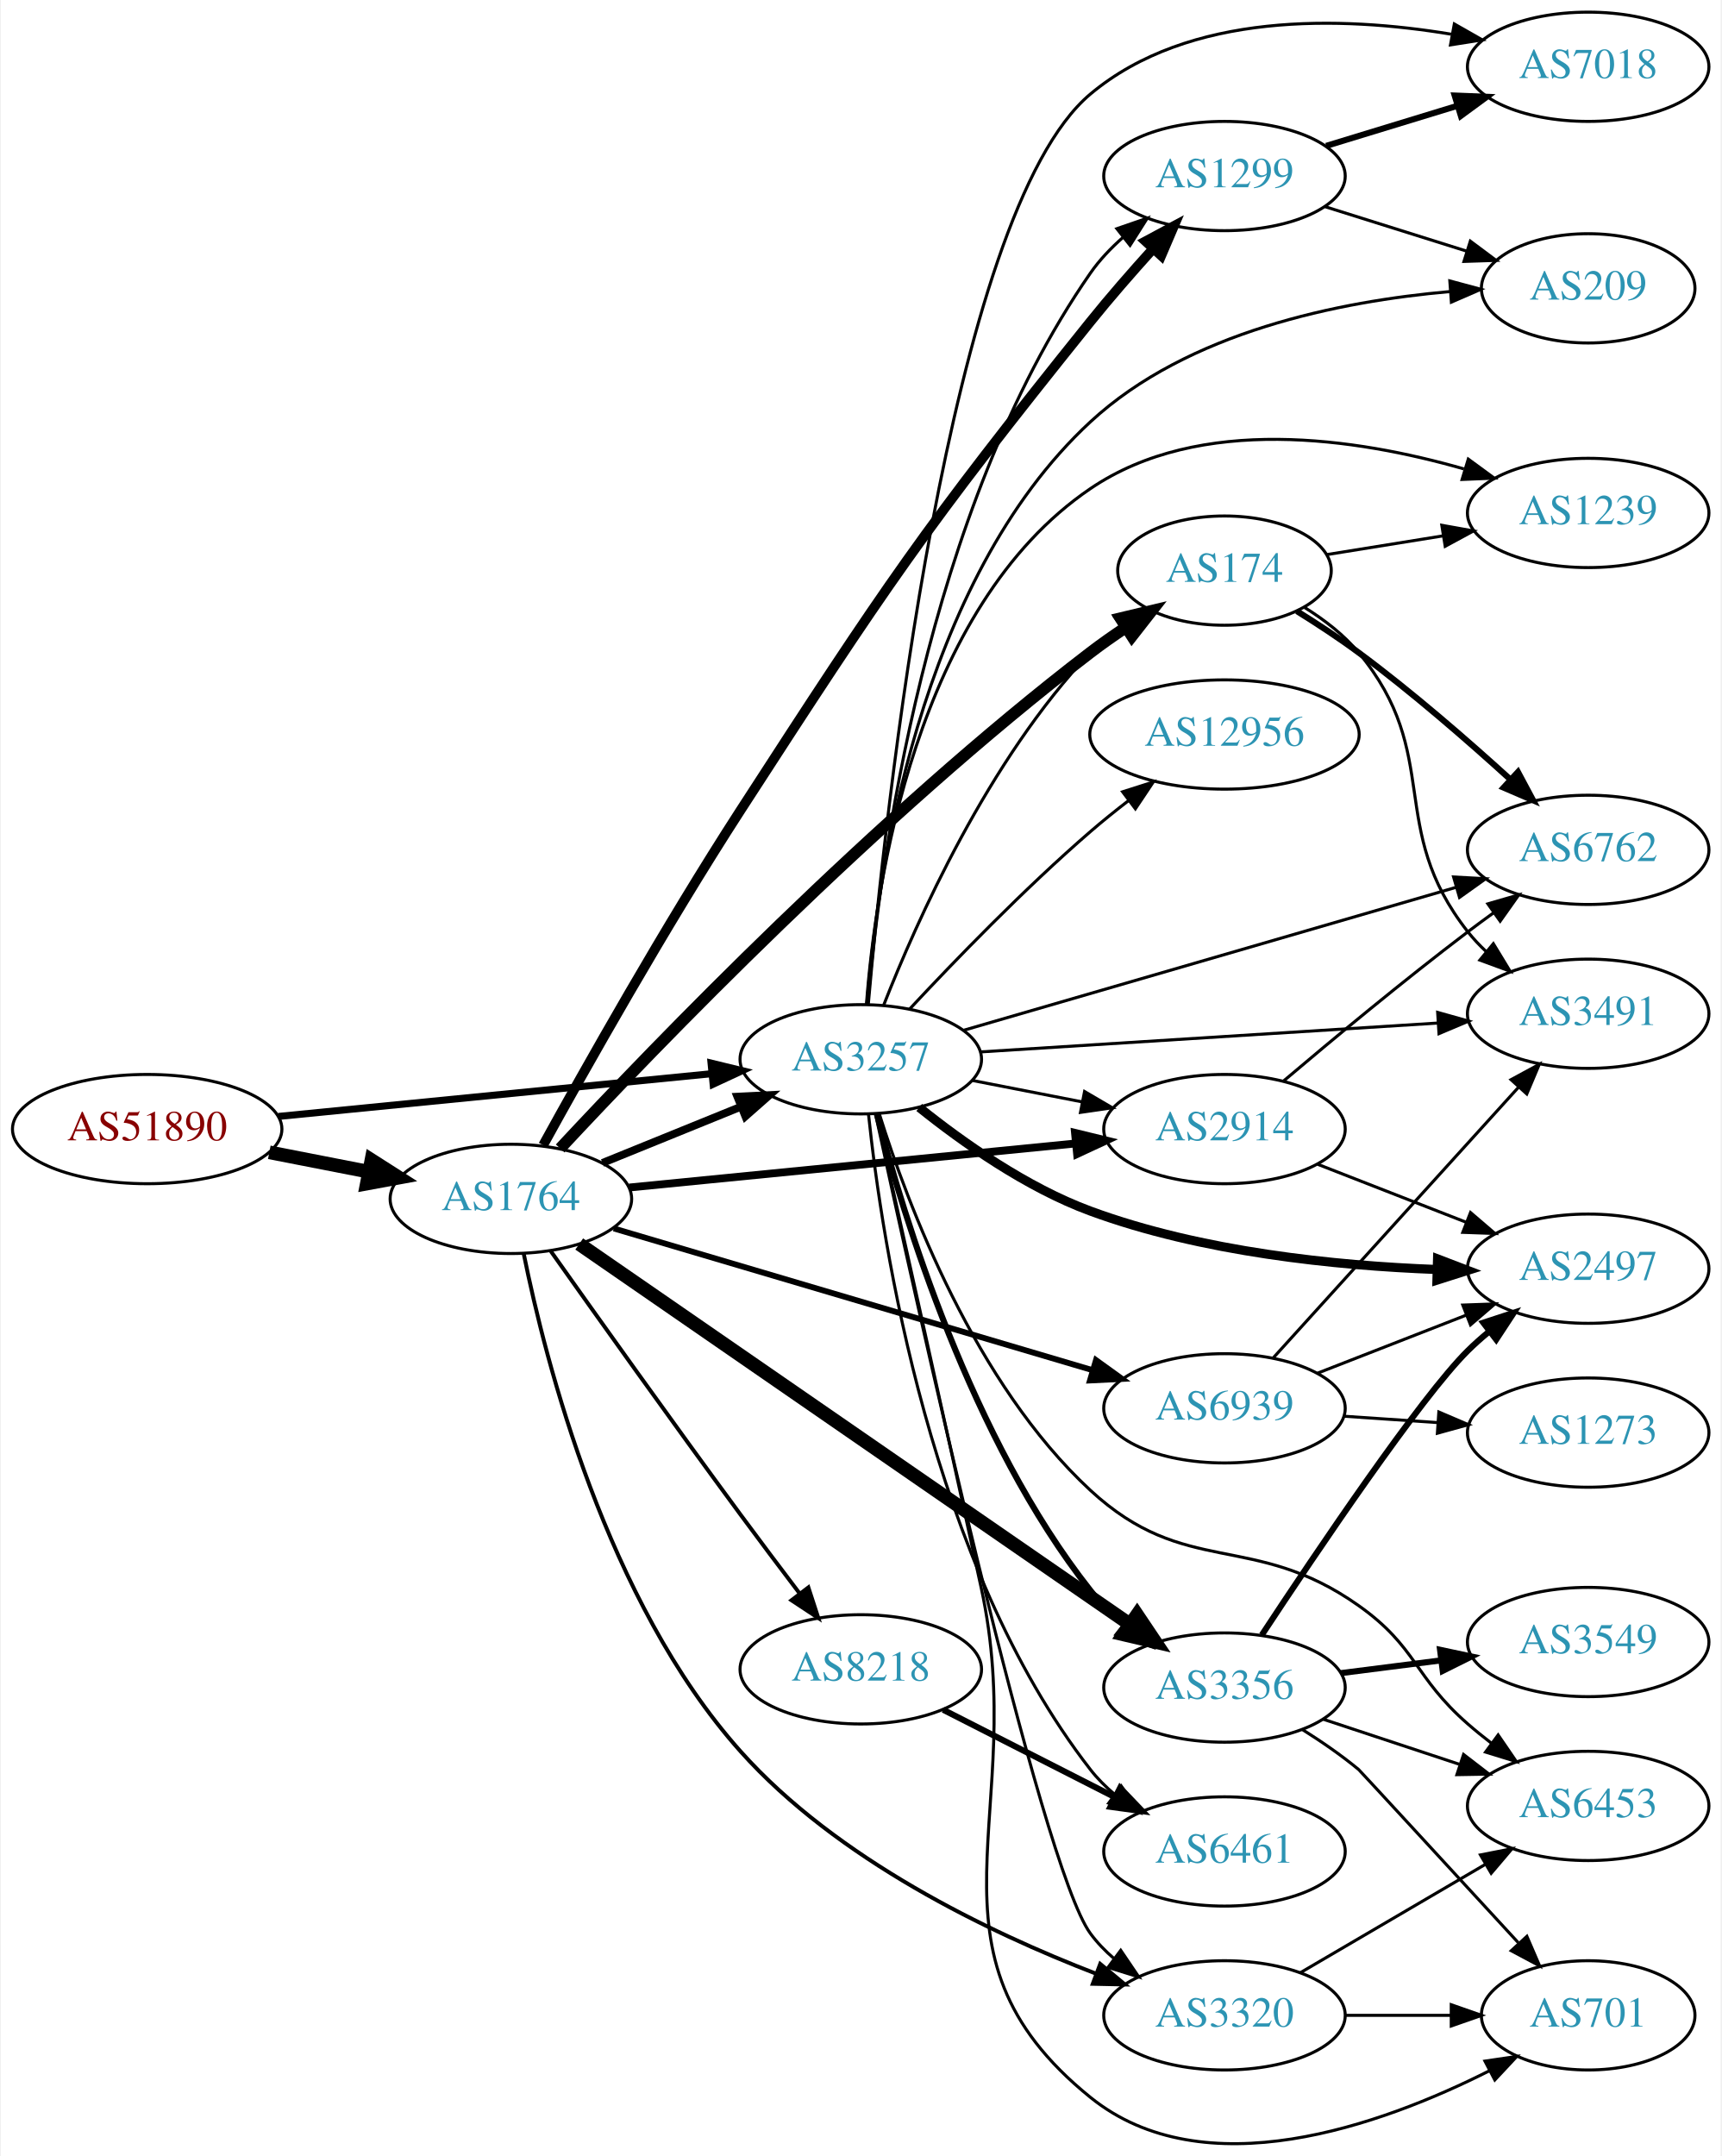
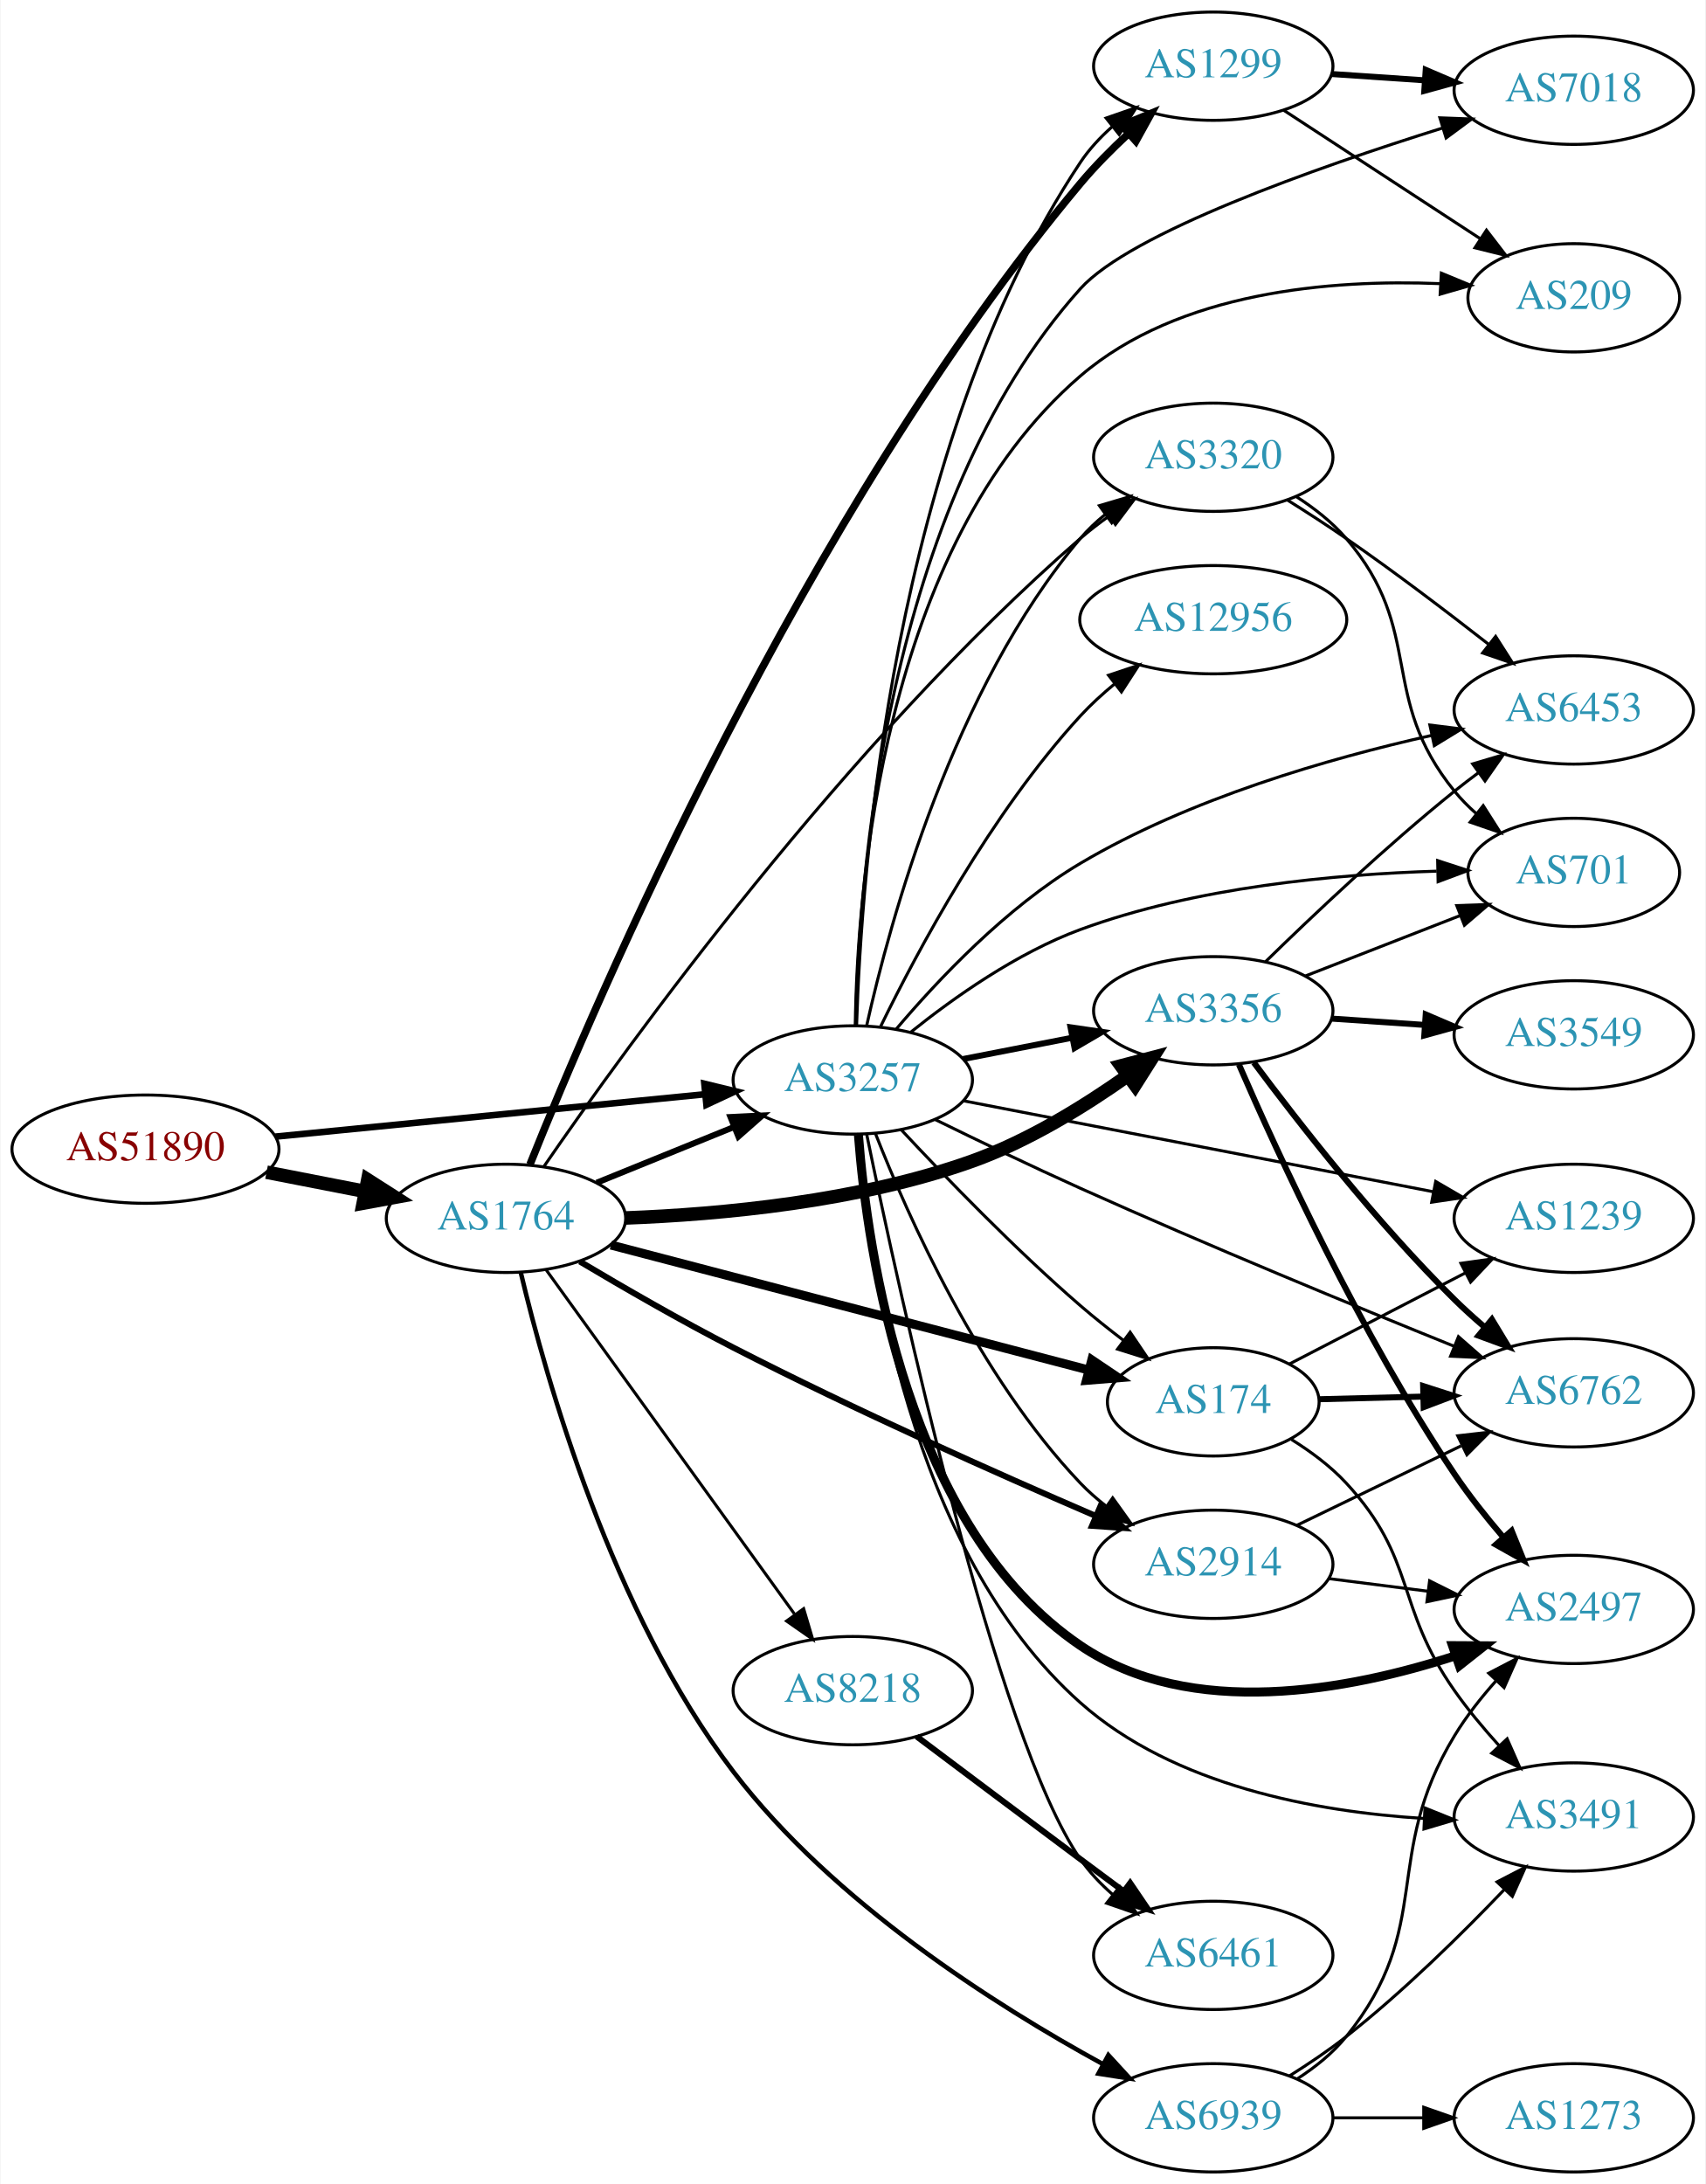
- <svg xmlns="http://www.w3.org/2000/svg" xmlns:xlink="http://www.w3.org/1999/xlink" width="567pt" height="710pt" viewBox="0.00 0.00 566.66 710.34">
-   <g id="graph0" class="graph" transform="scale(1 1) rotate(0) translate(4 706.343)">
-     <polygon fill="white" stroke="none" points="-4,4 -4,-706.343 562.663,-706.343 562.663,4 -4,4" />
+ <svg xmlns="http://www.w3.org/2000/svg" xmlns:xlink="http://www.w3.org/1999/xlink" width="567pt" height="726pt" viewBox="0.00 0.00 566.66 726.00">
+   <g id="graph0" class="graph" transform="scale(1 1) rotate(0) translate(4 722)">
+     <polygon fill="white" stroke="none" points="-4,4 -4,-722 562.663,-722 562.663,4 -4,4" />
    <g id="node1" class="node">
      <g id="a_node1">
        <a xlink:href="/asn/51890" xlink:title="AS51890 ~ Mayr-Melnhof Karton GmbH [AT]">
-           <ellipse fill="#ffffff" stroke="black" cx="44.196" cy="-334.343" rx="44.393" ry="18" />
-           <text text-anchor="middle" x="44.196" y="-330.643" font-family="Times,serif" font-size="14.00" fill="#880000">AS51890</text>
+           <ellipse fill="#ffffff" stroke="black" cx="44.196" cy="-340" rx="44.393" ry="18" />
+           <text text-anchor="middle" x="44.196" y="-336.3" font-family="Times,serif" font-size="14.00" fill="#880000">AS51890</text>
        </a>
      </g>
    </g>
    <g id="node2" class="node">
      <g id="a_node2">
        <a xlink:href="/asn/1764" xlink:title="AS1764 ~ NEXTLAYER-AS [AT]">
-           <ellipse fill="#ffffff" stroke="black" cx="164.039" cy="-311.343" rx="39.794" ry="18" />
-           <text text-anchor="middle" x="164.039" y="-307.643" font-family="Times,serif" font-size="14.00" fill="#2c94b3">AS1764</text>
+           <ellipse fill="#ffffff" stroke="black" cx="164.039" cy="-317" rx="39.794" ry="18" />
+           <text text-anchor="middle" x="164.039" y="-313.3" font-family="Times,serif" font-size="14.00" fill="#2c94b3">AS1764</text>
        </a>
      </g>
    </g>
    <g id="edge1" class="edge">
-       <path fill="none" stroke="black" stroke-width="4.5" d="M84.436,-326.685C94.888,-324.645 106.274,-322.422 117.052,-320.319" />
-       <polygon fill="black" stroke="black" stroke-width="4.5" points="118.089,-324.128 127.149,-318.348 116.58,-316.399 118.089,-324.128" />
+       <path fill="none" stroke="black" stroke-width="4.5" d="M84.436,-332.341C94.888,-330.301 106.274,-328.079 117.052,-325.975" />
+       <polygon fill="black" stroke="black" stroke-width="4.5" points="118.089,-329.785 127.149,-324.005 116.58,-322.056 118.089,-329.785" />
    </g>
    <g id="node3" class="node">
      <g id="a_node3">
        <a xlink:href="/asn/3257" xlink:title="AS3257 ~ GTT [DE]">
-           <ellipse fill="#ffffff" stroke="black" cx="279.332" cy="-357.343" rx="39.794" ry="18" />
-           <text text-anchor="middle" x="279.332" y="-353.643" font-family="Times,serif" font-size="14.00" fill="#2c94b3">AS3257</text>
+           <ellipse fill="#ffffff" stroke="black" cx="279.332" cy="-363" rx="39.794" ry="18" />
+           <text text-anchor="middle" x="279.332" y="-359.3" font-family="Times,serif" font-size="14.00" fill="#2c94b3">AS3257</text>
        </a>
      </g>
    </g>
    <g id="edge2" class="edge">
-       <path fill="none" stroke="black" stroke-width="2.318" d="M87.415,-338.508C127.661,-342.479 188.2,-348.451 230.277,-352.602" />
-       <polygon fill="black" stroke="black" stroke-width="2.318" points="229.991,-356.091 240.286,-353.59 230.678,-349.125 229.991,-356.091" />
-     </g>
-     <g id="edge7" class="edge">
-       <path fill="none" stroke="black" stroke-width="2.571" d="M194.214,-323.189C208.09,-328.823 224.867,-335.635 239.776,-341.689" />
-       <polygon fill="black" stroke="black" stroke-width="2.571" points="238.673,-345.018 249.255,-345.537 241.306,-338.532 238.673,-345.018" />
+       <path fill="none" stroke="black" stroke-width="2.186" d="M87.415,-344.165C127.661,-348.136 188.2,-354.108 230.277,-358.259" />
+       <polygon fill="black" stroke="black" stroke-width="2.186" points="229.991,-361.748 240.286,-359.247 230.678,-354.782 229.991,-361.748" />
+     </g>
+     <g id="edge8" class="edge">
+       <path fill="none" stroke="black" stroke-width="2" d="M194.214,-328.846C208.09,-334.48 224.867,-341.292 239.776,-347.346" />
+       <polygon fill="black" stroke="black" stroke-width="2" points="238.673,-350.675 249.255,-351.194 241.306,-344.189 238.673,-350.675" />
    </g>
    <g id="node4" class="node">
      <g id="a_node4">
-         <a xlink:href="/asn/2914" xlink:title="AS2914 ~ NTT America, Inc. [US]">
-           <ellipse fill="#ffffff" stroke="black" cx="399.174" cy="-334.343" rx="39.794" ry="18" />
-           <text text-anchor="middle" x="399.174" y="-330.643" font-family="Times,serif" font-size="14.00" fill="#2c94b3">AS2914</text>
+         <a xlink:href="/asn/1299" xlink:title="AS1299 ~ Telia Carrier [EU]">
+           <ellipse fill="#ffffff" stroke="black" cx="399.174" cy="-700" rx="39.794" ry="18" />
+           <text text-anchor="middle" x="399.174" y="-696.3" font-family="Times,serif" font-size="14.00" fill="#2c94b3">AS1299</text>
        </a>
      </g>
    </g>
    <g id="edge3" class="edge">
-       <path fill="none" stroke="black" stroke-width="2.571" d="M203.015,-315.09C243.15,-319.049 306.553,-325.304 350.136,-329.604" />
-       <polygon fill="black" stroke="black" stroke-width="2.571" points="349.919,-333.1 360.214,-330.598 350.606,-326.133 349.919,-333.1" />
+       <path fill="none" stroke="black" stroke-width="2.5" d="M172.018,-334.918C193.466,-388.5 262.592,-550.612 354.978,-661 359.793,-666.753 365.449,-672.45 371.052,-677.639" />
+       <polygon fill="black" stroke="black" stroke-width="2.5" points="368.787,-680.308 378.577,-684.357 373.449,-675.086 368.787,-680.308" />
    </g>
    <g id="node5" class="node">
      <g id="a_node5">
-         <a xlink:href="/asn/1299" xlink:title="AS1299 ~ Telia Carrier [EU]">
-           <ellipse fill="#ffffff" stroke="black" cx="399.174" cy="-648.343" rx="39.794" ry="18" />
-           <text text-anchor="middle" x="399.174" y="-644.643" font-family="Times,serif" font-size="14.00" fill="#2c94b3">AS1299</text>
+         <a xlink:href="/asn/174" xlink:title="AS174 ~ Cogent Communications [US]">
+           <ellipse fill="#ffffff" stroke="black" cx="399.174" cy="-256" rx="35.194" ry="18" />
+           <text text-anchor="middle" x="399.174" y="-252.3" font-family="Times,serif" font-size="14.00" fill="#2c94b3">AS174</text>
        </a>
      </g>
    </g>
    <g id="edge4" class="edge">
-       <path fill="none" stroke="black" stroke-width="3.214" d="M174.673,-329.047C188.429,-354.04 214.794,-400.909 239.685,-439.343 287.527,-513.215 299.836,-531.749 354.978,-600.343 361.374,-608.3 368.686,-616.67 375.452,-624.152" />
-       <polygon fill="black" stroke="black" stroke-width="3.214" points="373.176,-626.849 382.511,-631.86 378.339,-622.122 373.176,-626.849" />
+       <path fill="none" stroke="black" stroke-width="3" d="M198.939,-308.13C241.088,-297.102 312.948,-278.299 357.873,-266.545" />
+       <polygon fill="black" stroke="black" stroke-width="3" points="358.79,-269.923 367.579,-264.005 357.018,-263.151 358.79,-269.923" />
    </g>
    <g id="node6" class="node">
      <g id="a_node6">
-         <a xlink:href="/asn/174" xlink:title="AS174 ~ Cogent Communications [US]">
-           <ellipse fill="#ffffff" stroke="black" cx="399.174" cy="-518.343" rx="35.194" ry="18" />
-           <text text-anchor="middle" x="399.174" y="-514.643" font-family="Times,serif" font-size="14.00" fill="#2c94b3">AS174</text>
+         <a xlink:href="/asn/3356" xlink:title="AS3356 ~ Level 3 Parent, LLC [US]">
+           <ellipse fill="#ffffff" stroke="black" cx="399.174" cy="-386" rx="39.794" ry="18" />
+           <text text-anchor="middle" x="399.174" y="-382.3" font-family="Times,serif" font-size="14.00" fill="#2c94b3">AS3356</text>
        </a>
      </g>
    </g>
    <g id="edge5" class="edge">
-       <path fill="none" stroke="black" stroke-width="3.857" d="M180.27,-327.96C211.249,-361.241 284.634,-437.492 354.978,-491.343 358.632,-494.14 362.585,-496.916 366.564,-499.563" />
-       <polygon fill="black" stroke="black" stroke-width="3.857" points="364.906,-502.658 375.213,-505.111 368.686,-496.766 364.906,-502.658" />
+       <path fill="none" stroke="black" stroke-width="4.5" d="M203.754,-317.123C235.551,-318.313 281.318,-322.552 318.978,-336 337.539,-342.628 356.278,-354.189 370.866,-364.525" />
+       <polygon fill="black" stroke="black" stroke-width="4.5" points="368.544,-367.705 378.942,-370.423 373.188,-361.346 368.544,-367.705" />
    </g>
    <g id="node7" class="node">
      <g id="a_node7">
-         <a xlink:href="/asn/3356" xlink:title="AS3356 ~ Level 3 Parent, LLC [US]">
-           <ellipse fill="#ffffff" stroke="black" cx="399.174" cy="-150.343" rx="39.794" ry="18" />
-           <text text-anchor="middle" x="399.174" y="-146.643" font-family="Times,serif" font-size="14.00" fill="#2c94b3">AS3356</text>
+         <a xlink:href="/asn/2914" xlink:title="AS2914 ~ NTT America, Inc. [US]">
+           <ellipse fill="#ffffff" stroke="black" cx="399.174" cy="-202" rx="39.794" ry="18" />
+           <text text-anchor="middle" x="399.174" y="-198.3" font-family="Times,serif" font-size="14.00" fill="#2c94b3">AS2914</text>
        </a>
      </g>
    </g>
    <g id="edge6" class="edge">
-       <path fill="none" stroke="black" stroke-width="4.5" d="M186.554,-296.485C228.258,-267.685 320.19,-204.198 367.984,-171.192" />
-       <polygon fill="black" stroke="black" stroke-width="4.5" points="370.381,-174.322 376.372,-165.399 365.906,-167.842 370.381,-174.322" />
+       <path fill="none" stroke="black" stroke-width="2" d="M188.585,-302.659C203.119,-294.002 222.258,-282.952 239.685,-274 280.005,-253.289 327.481,-232.132 359.889,-218.161" />
+       <polygon fill="black" stroke="black" stroke-width="2" points="361.628,-221.223 369.438,-214.064 358.868,-214.79 361.628,-221.223" />
    </g>
    <g id="node8" class="node">
      <g id="a_node8">
        <a xlink:href="/asn/8218" xlink:title="AS8218 ~ legacy Neotelecoms [FR]">
-           <ellipse fill="#ffffff" stroke="black" cx="279.332" cy="-156.343" rx="39.794" ry="18" />
-           <text text-anchor="middle" x="279.332" y="-152.643" font-family="Times,serif" font-size="14.00" fill="#2c94b3">AS8218</text>
-         </a>
-       </g>
-     </g>
-     <g id="edge8" class="edge">
-       <path fill="none" stroke="black" stroke-width="1.286" d="M177.058,-294.313C191.699,-273.634 217.258,-237.75 239.685,-207.343 245.95,-198.85 252.887,-189.637 259.134,-181.408" />
-       <polygon fill="black" stroke="black" stroke-width="1.286" points="262.065,-183.337 265.339,-173.261 256.496,-179.096 262.065,-183.337" />
+           <ellipse fill="#ffffff" stroke="black" cx="279.332" cy="-160" rx="39.794" ry="18" />
+           <text text-anchor="middle" x="279.332" y="-156.3" font-family="Times,serif" font-size="14.00" fill="#2c94b3">AS8218</text>
+         </a>
+       </g>
+     </g>
+     <g id="edge7" class="edge">
+       <path fill="none" stroke="black" d="M177.379,-299.899C197.299,-272.294 236.653,-217.758 259.905,-185.535" />
+       <polygon fill="black" stroke="black" points="262.993,-187.237 266.007,-177.08 257.317,-183.141 262.993,-187.237" />
    </g>
    <g id="node9" class="node">
      <g id="a_node9">
-         <a xlink:href="/asn/3320" xlink:title="AS3320 ~ DTAG [DE]">
-           <ellipse fill="#ffffff" stroke="black" cx="399.174" cy="-42.343" rx="39.794" ry="18" />
-           <text text-anchor="middle" x="399.174" y="-38.643" font-family="Times,serif" font-size="14.00" fill="#2c94b3">AS3320</text>
+         <a xlink:href="/asn/6939" xlink:title="AS6939 ~ Hurricane Electric LLC [US]">
+           <ellipse fill="#ffffff" stroke="black" cx="399.174" cy="-18" rx="39.794" ry="18" />
+           <text text-anchor="middle" x="399.174" y="-14.3" font-family="Times,serif" font-size="14.00" fill="#2c94b3">AS6939</text>
        </a>
      </g>
    </g>
    <g id="edge9" class="edge">
-       <path fill="none" stroke="black" stroke-width="1.286" d="M168.287,-293.184C175.44,-257.798 195.552,-178.759 239.685,-129.343 271.506,-93.714 321.506,-69.7 356.825,-56.082" />
-       <polygon fill="black" stroke="black" stroke-width="1.286" points="358.227,-59.295 366.369,-52.516 355.777,-52.738 358.227,-59.295" />
+       <path fill="none" stroke="black" stroke-width="1.5" d="M168.975,-298.934C177.271,-264.011 199.203,-186.017 239.685,-133 272.828,-89.594 326.785,-55.38 362.383,-35.913" />
+       <polygon fill="black" stroke="black" stroke-width="1.5" points="364.296,-38.859 371.458,-31.052 360.99,-32.689 364.296,-38.859" />
    </g>
    <g id="node10" class="node">
      <g id="a_node10">
-         <a xlink:href="/asn/6939" xlink:title="AS6939 ~ Hurricane Electric LLC [US]">
-           <ellipse fill="#ffffff" stroke="black" cx="399.174" cy="-242.343" rx="39.794" ry="18" />
-           <text text-anchor="middle" x="399.174" y="-238.643" font-family="Times,serif" font-size="14.00" fill="#2c94b3">AS6939</text>
+         <a xlink:href="/asn/3320" xlink:title="AS3320 ~ DTAG [DE]">
+           <ellipse fill="#ffffff" stroke="black" cx="399.174" cy="-570" rx="39.794" ry="18" />
+           <text text-anchor="middle" x="399.174" y="-566.3" font-family="Times,serif" font-size="14.00" fill="#2c94b3">AS3320</text>
        </a>
      </g>
    </g>
    <g id="edge10" class="edge">
-       <path fill="none" stroke="black" stroke-width="1.929" d="M197.947,-301.604C239.255,-289.378 310.188,-268.384 355.593,-254.946" />
-       <polygon fill="black" stroke="black" stroke-width="1.929" points="356.838,-258.228 365.433,-252.033 354.851,-251.515 356.838,-258.228" />
-     </g>
-     <g id="edge34" class="edge">
-       <path fill="none" stroke="black" d="M316.008,-350.38C327.44,-348.149 340.261,-345.647 352.315,-343.294" />
-       <polygon fill="black" stroke="black" points="353.068,-346.713 362.212,-341.362 351.727,-339.843 353.068,-346.713" />
-     </g>
-     <g id="edge22" class="edge">
-       <path fill="none" stroke="black" d="M281.581,-375.355C285.458,-420.02 300.533,-537.928 354.978,-616.343 357.962,-620.641 361.711,-624.591 365.746,-628.14" />
-       <polygon fill="black" stroke="black" points="363.719,-630.999 373.734,-634.455 368.06,-625.507 363.719,-630.999" />
-     </g>
-     <g id="edge23" class="edge">
-       <path fill="none" stroke="black" d="M286.888,-375.202C297.682,-402.728 321.398,-456.027 354.978,-491.343 357.926,-494.444 361.302,-497.336 364.84,-499.989" />
-       <polygon fill="black" stroke="black" points="363.026,-502.989 373.261,-505.729 366.969,-497.205 363.026,-502.989" />
-     </g>
-     <g id="edge24" class="edge">
-       <path fill="none" stroke="black" stroke-width="2" d="M284.628,-339.333C293.343,-305.671 315.686,-232.123 354.978,-182.343 358.22,-178.236 362.113,-174.393 366.218,-170.896" />
-       <polygon fill="black" stroke="black" stroke-width="2" points="368.529,-173.532 374.254,-164.617 364.219,-168.016 368.529,-173.532" />
-     </g>
-     <g id="edge30" class="edge">
-       <path fill="none" stroke="black" d="M284.199,-339.271C297.067,-279.651 338.557,-91.729 354.978,-69.343 357.201,-66.313 359.877,-63.544 362.793,-61.034" />
-       <polygon fill="black" stroke="black" points="364.988,-63.764 370.93,-54.992 360.815,-58.144 364.988,-63.764" />
+       <path fill="none" stroke="black" d="M176.598,-334.158C204.107,-374.146 277.014,-475.271 354.978,-543 357.972,-545.601 361.243,-548.119 364.601,-550.504" />
+       <polygon fill="black" stroke="black" points="362.762,-553.484 373.022,-556.127 366.65,-547.663 362.762,-553.484" />
+     </g>
+     <g id="edge25" class="edge">
+       <path fill="none" stroke="black" d="M280.6,-381.187C282.162,-431.24 292.212,-573.567 354.978,-668 357.874,-672.358 361.574,-676.341 365.586,-679.906" />
+       <polygon fill="black" stroke="black" points="363.548,-682.757 373.556,-686.232 367.9,-677.274 363.548,-682.757" />
+     </g>
+     <g id="edge38" class="edge">
+       <path fill="none" stroke="black" d="M295.397,-346.487C310.024,-330.795 333.156,-306.859 354.978,-288 359.502,-284.091 364.467,-280.134 369.368,-276.398" />
+       <polygon fill="black" stroke="black" points="371.537,-279.147 377.469,-270.368 367.357,-273.532 371.537,-279.147" />
+     </g>
+     <g id="edge26" class="edge">
+       <path fill="none" stroke="black" stroke-width="2" d="M316.008,-369.963C327.44,-372.194 340.261,-374.697 352.315,-377.049" />
+       <polygon fill="black" stroke="black" stroke-width="2" points="351.727,-380.501 362.212,-378.981 353.068,-373.63 351.727,-380.501" />
+     </g>
+     <g id="edge27" class="edge">
+       <path fill="none" stroke="black" d="M286.888,-345.141C297.682,-317.616 321.398,-264.317 354.978,-229 357.568,-226.276 360.489,-223.713 363.559,-221.331" />
+       <polygon fill="black" stroke="black" points="365.737,-224.078 371.91,-215.468 361.714,-218.349 365.737,-224.078" />
+     </g>
+     <g id="edge36" class="edge">
+       <path fill="none" stroke="black" d="M283.942,-381.015C291.675,-415.769 312.674,-493.043 354.978,-543 357.407,-545.868 360.22,-548.528 363.223,-550.97" />
+       <polygon fill="black" stroke="black" points="361.32,-553.913 371.48,-556.918 365.411,-548.233 361.32,-553.913" />
    </g>
    <g id="node11" class="node">
      <g id="a_node11">
-         <a xlink:href="/asn/1239" xlink:title="AS1239 ~ Sprint [US]">
-           <ellipse fill="#ffffff" stroke="black" cx="519.017" cy="-537.343" rx="39.794" ry="18" />
-           <text text-anchor="middle" x="519.017" y="-533.643" font-family="Times,serif" font-size="14.00" fill="#2c94b3">AS1239</text>
+         <a xlink:href="/asn/6762" xlink:title="AS6762 ~ TELECOM ITALIA SPARKLE S.p.A. [IT]">
+           <ellipse fill="#ffffff" stroke="black" cx="519.017" cy="-259" rx="39.794" ry="18" />
+           <text text-anchor="middle" x="519.017" y="-255.3" font-family="Times,serif" font-size="14.00" fill="#2c94b3">AS6762</text>
        </a>
      </g>
    </g>
    <g id="edge31" class="edge">
-       <path fill="none" stroke="black" d="M281.209,-375.61C284.19,-414.723 297.305,-506.19 354.978,-545.343 391.043,-569.827 442.628,-562.001 478.064,-551.852" />
-       <polygon fill="black" stroke="black" points="479.509,-555.071 488.055,-548.808 477.469,-548.375 479.509,-555.071" />
+       <path fill="none" stroke="black" d="M306.769,-349.819C320.973,-342.846 338.835,-334.253 354.978,-327 397.117,-308.068 446.113,-287.872 479.308,-274.455" />
+       <polygon fill="black" stroke="black" points="480.688,-277.672 488.655,-270.687 478.071,-271.18 480.688,-277.672" />
    </g>
    <g id="node12" class="node">
      <g id="a_node12">
-         <a xlink:href="/asn/3491" xlink:title="AS3491 ~ PCCW Global, Inc. [US]">
-           <ellipse fill="#ffffff" stroke="black" cx="519.017" cy="-372.343" rx="39.794" ry="18" />
-           <text text-anchor="middle" x="519.017" y="-368.643" font-family="Times,serif" font-size="14.00" fill="#2c94b3">AS3491</text>
-         </a>
-       </g>
-     </g>
-     <g id="edge27" class="edge">
-       <path fill="none" stroke="black" d="M318.784,-359.77C359.862,-362.362 425.062,-366.477 469.607,-369.288" />
-       <polygon fill="black" stroke="black" points="469.419,-372.783 479.62,-369.92 469.86,-365.797 469.419,-372.783" />
+         <a xlink:href="/asn/701" xlink:title="AS701 ~ UUNET [US]">
+           <ellipse fill="#ffffff" stroke="black" cx="519.017" cy="-432" rx="35.194" ry="18" />
+           <text text-anchor="middle" x="519.017" y="-428.3" font-family="Times,serif" font-size="14.00" fill="#2c94b3">AS701</text>
+         </a>
+       </g>
+     </g>
+     <g id="edge33" class="edge">
+       <path fill="none" stroke="black" d="M298.591,-378.877C312.918,-390.383 333.903,-405.233 354.978,-413 393.341,-427.138 439.913,-431.397 473.443,-432.409" />
+       <polygon fill="black" stroke="black" points="473.772,-435.917 483.844,-432.632 473.922,-428.919 473.772,-435.917" />
    </g>
    <g id="node13" class="node">
      <g id="a_node13">
-         <a xlink:href="/asn/6762" xlink:title="AS6762 ~ TELECOM ITALIA SPARKLE S.p.A. [IT]">
-           <ellipse fill="#ffffff" stroke="black" cx="519.017" cy="-426.343" rx="39.794" ry="18" />
-           <text text-anchor="middle" x="519.017" y="-422.643" font-family="Times,serif" font-size="14.00" fill="#2c94b3">AS6762</text>
-         </a>
-       </g>
-     </g>
-     <g id="edge26" class="edge">
-       <path fill="none" stroke="black" d="M313.381,-366.937C355.687,-379.219 429.052,-400.517 475.485,-413.996" />
-       <polygon fill="black" stroke="black" points="474.669,-417.404 485.248,-416.831 476.621,-410.681 474.669,-417.404" />
-     </g>
-     <g id="node14" class="node">
-       <g id="a_node14">
        <a xlink:href="/asn/6453" xlink:title="AS6453 ~ TATA COMMUNICATIONS (AMERICA) INC [US]">
-           <ellipse fill="#ffffff" stroke="black" cx="519.017" cy="-111.343" rx="39.794" ry="18" />
-           <text text-anchor="middle" x="519.017" y="-107.643" font-family="Times,serif" font-size="14.00" fill="#2c94b3">AS6453</text>
-         </a>
-       </g>
-     </g>
-     <g id="edge29" class="edge">
-       <path fill="none" stroke="black" d="M285.492,-339.188C294.775,-309.541 316.948,-250.519 354.978,-215.343 386.371,-186.308 408.461,-202.039 443.37,-177.343 462.628,-163.72 461.598,-153.855 479.37,-138.343 481.837,-136.191 484.476,-134.051 487.174,-131.974" />
-       <polygon fill="black" stroke="black" points="489.347,-134.721 495.329,-125.976 485.199,-129.082 489.347,-134.721" />
+           <ellipse fill="#ffffff" stroke="black" cx="519.017" cy="-486" rx="39.794" ry="18" />
+           <text text-anchor="middle" x="519.017" y="-482.3" font-family="Times,serif" font-size="14.00" fill="#2c94b3">AS6453</text>
+         </a>
+       </g>
+     </g>
+     <g id="edge35" class="edge">
+       <path fill="none" stroke="black" d="M293.755,-379.888C307.522,-396.16 330.353,-420.397 354.978,-435 391.274,-456.523 437.586,-469.876 471.57,-477.491" />
+       <polygon fill="black" stroke="black" points="471.183,-480.988 481.696,-479.673 472.658,-474.145 471.183,-480.988" />
    </g>
    <g id="node15" class="node">
      <g id="a_node15">
        <a xlink:href="/asn/2497" xlink:title="AS2497 ~ Internet Initiative Japan Inc. [JP]">
-           <ellipse fill="#ffffff" stroke="black" cx="519.017" cy="-288.343" rx="39.794" ry="18" />
-           <text text-anchor="middle" x="519.017" y="-284.643" font-family="Times,serif" font-size="14.00" fill="#2c94b3">AS2497</text>
-         </a>
-       </g>
-     </g>
-     <g id="edge21" class="edge">
-       <path fill="none" stroke="black" stroke-width="3" d="M298.591,-341.467C312.918,-329.96 333.903,-315.111 354.978,-307.343 391.652,-293.827 435.828,-289.34 468.941,-288.087" />
-       <polygon fill="black" stroke="black" stroke-width="3" points="469.385,-291.576 479.279,-287.787 469.182,-284.579 469.385,-291.576" />
+           <ellipse fill="#ffffff" stroke="black" cx="519.017" cy="-187" rx="39.794" ry="18" />
+           <text text-anchor="middle" x="519.017" y="-183.3" font-family="Times,serif" font-size="14.00" fill="#2c94b3">AS2497</text>
+         </a>
+       </g>
+     </g>
+     <g id="edge24" class="edge">
+       <path fill="none" stroke="black" stroke-width="3" d="M281.209,-344.733C284.19,-305.62 297.305,-214.154 354.978,-175 391.681,-150.083 444.344,-160.066 479.795,-171.621" />
+       <polygon fill="black" stroke="black" stroke-width="3" points="478.716,-174.951 489.311,-174.894 480.993,-168.331 478.716,-174.951" />
+     </g>
+     <g id="node16" class="node">
+       <g id="a_node16">
+         <a xlink:href="/asn/6461" xlink:title="AS6461 ~ ZAYO-6461 [US]">
+           <ellipse fill="#ffffff" stroke="black" cx="399.174" cy="-72" rx="39.794" ry="18" />
+           <text text-anchor="middle" x="399.174" y="-68.3" font-family="Times,serif" font-size="14.00" fill="#2c94b3">AS6461</text>
+         </a>
+       </g>
+     </g>
+     <g id="edge37" class="edge">
+       <path fill="none" stroke="black" d="M283.982,-344.827C294.677,-292.789 326.955,-144.361 354.978,-104 357.962,-99.702 361.711,-95.752 365.746,-92.203" />
+       <polygon fill="black" stroke="black" points="368.06,-94.836 373.734,-85.888 363.719,-89.345 368.06,-94.836" />
    </g>
    <g id="node17" class="node">
      <g id="a_node17">
-         <a xlink:href="/asn/701" xlink:title="AS701 ~ UUNET [US]">
-           <ellipse fill="#ffffff" stroke="black" cx="519.017" cy="-42.343" rx="35.194" ry="18" />
-           <text text-anchor="middle" x="519.017" y="-38.643" font-family="Times,serif" font-size="14.00" fill="#2c94b3">AS701</text>
-         </a>
-       </g>
-     </g>
-     <g id="edge33" class="edge">
-       <path fill="none" stroke="black" d="M284.438,-339.066C291.547,-307.378 306.576,-240.182 318.978,-183.343 335.257,-108.737 295.594,-63.35 354.978,-15.343 392.357,14.874 450.636,-6.02 486.452,-24.071" />
-       <polygon fill="black" stroke="black" points="485.003,-27.263 495.485,-28.804 488.251,-21.063 485.003,-27.263" />
+         <a xlink:href="/asn/1239" xlink:title="AS1239 ~ Sprint [US]">
+           <ellipse fill="#ffffff" stroke="black" cx="519.017" cy="-317" rx="39.794" ry="18" />
+           <text text-anchor="middle" x="519.017" y="-313.3" font-family="Times,serif" font-size="14.00" fill="#2c94b3">AS1239</text>
+         </a>
+       </g>
+     </g>
+     <g id="edge32" class="edge">
+       <path fill="none" stroke="black" d="M316.173,-356.064C357.889,-347.99 426.859,-334.642 472.371,-325.834" />
+       <polygon fill="black" stroke="black" points="473.12,-329.254 482.273,-323.918 471.79,-322.382 473.12,-329.254" />
    </g>
    <g id="node18" class="node">
      <g id="a_node18">
-         <a xlink:href="/asn/6461" xlink:title="AS6461 ~ ZAYO-6461 [US]">
-           <ellipse fill="#ffffff" stroke="black" cx="399.174" cy="-96.343" rx="39.794" ry="18" />
-           <text text-anchor="middle" x="399.174" y="-92.643" font-family="Times,serif" font-size="14.00" fill="#2c94b3">AS6461</text>
-         </a>
-       </g>
-     </g>
-     <g id="edge32" class="edge">
-       <path fill="none" stroke="black" d="M281.873,-339.269C286.287,-297.207 302.265,-191.197 354.978,-123.343 357.284,-120.375 360.015,-117.648 362.966,-115.165" />
-       <polygon fill="black" stroke="black" points="365.159,-117.896 371.151,-109.159 361.018,-112.253 365.159,-117.896" />
+         <a xlink:href="/asn/3491" xlink:title="AS3491 ~ PCCW Global, Inc. [US]">
+           <ellipse fill="#ffffff" stroke="black" cx="519.017" cy="-118" rx="39.794" ry="18" />
+           <text text-anchor="middle" x="519.017" y="-114.3" font-family="Times,serif" font-size="14.00" fill="#2c94b3">AS3491</text>
+         </a>
+       </g>
+     </g>
+     <g id="edge30" class="edge">
+       <path fill="none" stroke="black" d="M281.288,-344.906C284.438,-304.556 297.882,-206.773 354.978,-156 386.112,-128.314 433.5,-119.719 469.177,-117.516" />
+       <polygon fill="black" stroke="black" points="469.547,-121.002 479.372,-117.038 469.22,-114.01 469.547,-121.002" />
    </g>
    <g id="node19" class="node">
      <g id="a_node19">
        <a xlink:href="/asn/7018" xlink:title="AS7018 ~ AT&amp;T Services, Inc. [US]">
-           <ellipse fill="#ffffff" stroke="black" cx="519.017" cy="-684.343" rx="39.794" ry="18" />
-           <text text-anchor="middle" x="519.017" y="-680.643" font-family="Times,serif" font-size="14.00" fill="#2c94b3">AS7018</text>
-         </a>
-       </g>
-     </g>
-     <g id="edge25" class="edge">
-       <path fill="none" stroke="black" d="M281.792,-375.326C287.169,-436.659 308.044,-635.996 354.978,-675.343 387.504,-702.611 437.751,-701.062 473.866,-695.077" />
-       <polygon fill="black" stroke="black" points="474.912,-698.443 484.117,-693.198 473.65,-691.558 474.912,-698.443" />
+           <ellipse fill="#ffffff" stroke="black" cx="519.017" cy="-692" rx="39.794" ry="18" />
+           <text text-anchor="middle" x="519.017" y="-688.3" font-family="Times,serif" font-size="14.00" fill="#2c94b3">AS7018</text>
+         </a>
+       </g>
+     </g>
+     <g id="edge29" class="edge">
+       <path fill="none" stroke="black" d="M280.295,-381.19C281.176,-427.887 289.836,-553.406 354.978,-626 371.581,-644.502 433.015,-666.167 475.538,-679.487" />
+       <polygon fill="black" stroke="black" points="474.513,-682.833 485.1,-682.442 476.58,-676.145 474.513,-682.833" />
    </g>
    <g id="node20" class="node">
      <g id="a_node20">
-         <a xlink:href="/asn/12956" xlink:title="AS12956 ~ TELXIUS [ES]">
-           <ellipse fill="#ffffff" stroke="black" cx="399.174" cy="-464.343" rx="44.393" ry="18" />
-           <text text-anchor="middle" x="399.174" y="-460.643" font-family="Times,serif" font-size="14.00" fill="#2c94b3">AS12956</text>
-         </a>
-       </g>
-     </g>
-     <g id="edge28" class="edge">
-       <path fill="none" stroke="black" d="M295.397,-373.856C310.024,-389.549 333.156,-413.484 354.978,-432.343 358.937,-435.765 363.233,-439.222 367.53,-442.536" />
-       <polygon fill="black" stroke="black" points="365.608,-445.469 375.703,-448.684 369.816,-439.875 365.608,-445.469" />
+         <a xlink:href="/asn/209" xlink:title="AS209 ~ CenturyLink Communications, LLC [US]">
+           <ellipse fill="#ffffff" stroke="black" cx="519.017" cy="-623" rx="35.194" ry="18" />
+           <text text-anchor="middle" x="519.017" y="-619.3" font-family="Times,serif" font-size="14.00" fill="#2c94b3">AS209</text>
+         </a>
+       </g>
+     </g>
+     <g id="edge34" class="edge">
+       <path fill="none" stroke="black" d="M280.155,-381.023C280.778,-425.37 289.012,-540.293 354.978,-597 387.719,-625.145 438.377,-629.171 474.532,-627.716" />
+       <polygon fill="black" stroke="black" points="474.994,-631.196 484.783,-627.143 474.603,-624.207 474.994,-631.196" />
    </g>
    <g id="node21" class="node">
      <g id="a_node21">
-         <a xlink:href="/asn/209" xlink:title="AS209 ~ CenturyLink Communications, LLC [US]">
-           <ellipse fill="#ffffff" stroke="black" cx="519.017" cy="-611.343" rx="35.194" ry="18" />
-           <text text-anchor="middle" x="519.017" y="-607.643" font-family="Times,serif" font-size="14.00" fill="#2c94b3">AS209</text>
-         </a>
-       </g>
-     </g>
-     <g id="edge35" class="edge">
-       <path fill="none" stroke="black" d="M281.329,-375.55C284.563,-416.18 298.168,-514.796 354.978,-567.343 387.104,-597.059 437.195,-607.08 473.379,-610.272" />
-       <polygon fill="black" stroke="black" points="473.427,-613.785 483.658,-611.03 473.942,-606.804 473.427,-613.785" />
+         <a xlink:href="/asn/12956" xlink:title="AS12956 ~ TELXIUS [ES]">
+           <ellipse fill="#ffffff" stroke="black" cx="399.174" cy="-516" rx="44.393" ry="18" />
+           <text text-anchor="middle" x="399.174" y="-512.3" font-family="Times,serif" font-size="14.00" fill="#2c94b3">AS12956</text>
+         </a>
+       </g>
+     </g>
+     <g id="edge28" class="edge">
+       <path fill="none" stroke="black" d="M288.62,-380.842C300.778,-405.784 325.256,-451.644 354.978,-484 358.441,-487.77 362.402,-491.393 366.49,-494.759" />
+       <polygon fill="black" stroke="black" points="364.358,-497.535 374.408,-500.887 368.642,-491.999 364.358,-497.535" />
+     </g>
+     <g id="edge22" class="edge">
+       <path fill="none" stroke="black" stroke-width="2" d="M438.434,-697.403C448.313,-696.732 459.08,-696.001 469.41,-695.3" />
+       <polygon fill="black" stroke="black" stroke-width="2" points="469.805,-698.781 479.545,-694.612 469.331,-691.797 469.805,-698.781" />
+     </g>
+     <g id="edge23" class="edge">
+       <path fill="none" stroke="black" d="M422.617,-685.336C441.115,-673.249 467.522,-655.994 487.865,-642.701" />
+       <polygon fill="black" stroke="black" points="489.996,-645.49 496.453,-637.09 486.167,-639.63 489.996,-645.49" />
+     </g>
+     <g id="edge21" class="edge">
+       <path fill="none" stroke="black" stroke-width="2" d="M434.259,-256.868C445.09,-257.143 457.29,-257.454 468.96,-257.751" />
+       <polygon fill="black" stroke="black" stroke-width="2" points="468.944,-261.252 479.03,-258.007 469.122,-254.254 468.944,-261.252" />
    </g>
    <g id="edge19" class="edge">
-       <path fill="none" stroke="black" d="M418.727,-350.258C434.571,-363.681 458.106,-383.227 479.37,-399.343 482.128,-401.434 485.029,-403.57 487.951,-405.68" />
-       <polygon fill="black" stroke="black" points="485.96,-408.558 496.139,-411.498 490.014,-402.852 485.96,-408.558" />
+       <path fill="none" stroke="black" d="M424.591,-268.639C441.508,-277.396 464.285,-289.186 483.113,-298.933" />
+       <polygon fill="black" stroke="black" points="481.506,-302.042 491.996,-303.531 484.724,-295.825 481.506,-302.042" />
+     </g>
+     <g id="edge20" class="edge">
+       <path fill="none" stroke="black" d="M425.188,-243.48C431.636,-239.462 438.205,-234.583 443.37,-229 466.86,-203.609 459.488,-188.304 479.37,-160 483.756,-153.757 489,-147.469 494.188,-141.729" />
+       <polygon fill="black" stroke="black" points="496.867,-143.99 501.144,-134.297 491.756,-139.206 496.867,-143.99" />
+     </g>
+     <g id="edge11" class="edge">
+       <path fill="none" stroke="black" stroke-width="2" d="M412.654,-368.804C427.497,-348.868 453.528,-315.49 479.37,-290 482.47,-286.942 485.856,-283.881 489.292,-280.939" />
+       <polygon fill="black" stroke="black" stroke-width="2" points="491.804,-283.404 497.293,-274.342 487.351,-278.003 491.804,-283.404" />
+     </g>
+     <g id="edge12" class="edge">
+       <path fill="none" stroke="black" d="M429.911,-397.608C445.528,-403.704 464.805,-411.229 481.341,-417.684" />
+       <polygon fill="black" stroke="black" points="480.125,-420.966 490.713,-421.342 482.67,-414.445 480.125,-420.966" />
+     </g>
+     <g id="edge13" class="edge">
+       <path fill="none" stroke="black" d="M416.58,-402.346C432.202,-417.611 456.638,-440.72 479.37,-459 481.922,-461.052 484.619,-463.121 487.355,-465.153" />
+       <polygon fill="black" stroke="black" points="485.412,-468.067 495.569,-471.08 489.508,-462.391 485.412,-468.067" />
+     </g>
+     <g id="node14" class="node">
+       <g id="a_node14">
+         <a xlink:href="/asn/3549" xlink:title="AS3549 ~ Level 3 Parent, LLC [US]">
+           <ellipse fill="#ffffff" stroke="black" cx="519.017" cy="-378" rx="39.794" ry="18" />
+           <text text-anchor="middle" x="519.017" y="-374.3" font-family="Times,serif" font-size="14.00" fill="#2c94b3">AS3549</text>
+         </a>
+       </g>
+     </g>
+     <g id="edge14" class="edge">
+       <path fill="none" stroke="black" stroke-width="2" d="M438.434,-383.403C448.313,-382.732 459.08,-382.001 469.41,-381.3" />
+       <polygon fill="black" stroke="black" stroke-width="2" points="469.805,-384.781 479.545,-380.612 469.331,-377.797 469.805,-384.781" />
+     </g>
+     <g id="edge15" class="edge">
+       <path fill="none" stroke="black" stroke-width="2" d="M407.698,-368.161C420.491,-338.668 448.152,-278.395 479.37,-232 484.14,-224.911 489.878,-217.69 495.454,-211.168" />
+       <polygon fill="black" stroke="black" stroke-width="2" points="498.364,-213.16 502.348,-203.342 493.111,-208.533 498.364,-213.16" />
    </g>
    <g id="edge18" class="edge">
-       <path fill="none" stroke="black" d="M429.911,-322.736C444.704,-316.961 462.782,-309.904 478.703,-303.689" />
-       <polygon fill="black" stroke="black" points="480.247,-306.844 488.29,-299.947 477.701,-300.323 480.247,-306.844" />
-     </g>
-     <g id="edge36" class="edge">
-       <path fill="none" stroke="black" stroke-width="2" d="M432.687,-658.276C446.082,-662.368 461.774,-667.162 476.022,-671.514" />
-       <polygon fill="black" stroke="black" stroke-width="2" points="475.024,-674.869 485.61,-674.443 477.069,-668.174 475.024,-674.869" />
-     </g>
-     <g id="edge37" class="edge">
-       <path fill="none" stroke="black" d="M432.375,-638.233C446.798,-633.705 463.93,-628.325 479.068,-623.572" />
-       <polygon fill="black" stroke="black" points="480.187,-626.89 488.679,-620.555 478.09,-620.211 480.187,-626.89" />
-     </g>
-     <g id="edge11" class="edge">
-       <path fill="none" stroke="black" d="M433,-523.636C444.822,-525.542 458.401,-527.731 471.186,-529.793" />
-       <polygon fill="black" stroke="black" points="470.791,-533.274 481.22,-531.411 471.905,-526.363 470.791,-533.274" />
-     </g>
-     <g id="edge12" class="edge">
-       <path fill="none" stroke="black" d="M425.596,-506.181C432.046,-502.164 438.514,-497.197 443.37,-491.343 471.406,-457.552 452.208,-433.841 479.37,-399.343 481.174,-397.052 483.224,-394.876 485.417,-392.827" />
-       <polygon fill="black" stroke="black" points="487.771,-395.423 493.273,-386.369 483.326,-390.016 487.771,-395.423" />
-     </g>
-     <g id="edge13" class="edge">
-       <path fill="none" stroke="black" stroke-width="2" d="M423.04,-504.984C429.737,-500.824 436.974,-496.081 443.37,-491.343 460.847,-478.398 479.288,-462.366 493.468,-449.463" />
-       <polygon fill="black" stroke="black" stroke-width="2" points="495.88,-452 500.875,-442.656 491.143,-446.846 495.88,-452" />
-     </g>
-     <g id="edge14" class="edge">
-       <path fill="none" stroke="black" d="M431.754,-139.892C445.491,-135.346 461.777,-129.956 476.477,-125.091" />
-       <polygon fill="black" stroke="black" points="477.956,-128.288 486.35,-121.823 475.757,-121.643 477.956,-128.288" />
-     </g>
-     <g id="edge15" class="edge">
-       <path fill="none" stroke="black" stroke-width="2" d="M411.48,-167.666C429.38,-194.83 463.81,-245.936 479.37,-261.343 481.497,-263.449 483.804,-265.504 486.197,-267.479" />
-       <polygon fill="black" stroke="black" stroke-width="2" points="484.457,-270.555 494.527,-273.85 488.71,-264.995 484.457,-270.555" />
-     </g>
-     <g id="node16" class="node">
-       <g id="a_node16">
-         <a xlink:href="/asn/3549" xlink:title="AS3549 ~ Level 3 Parent, LLC [US]">
-           <ellipse fill="#ffffff" stroke="black" cx="519.017" cy="-165.343" rx="39.794" ry="18" />
-           <text text-anchor="middle" x="519.017" y="-161.643" font-family="Times,serif" font-size="14.00" fill="#2c94b3">AS3549</text>
-         </a>
-       </g>
+       <path fill="none" stroke="black" d="M426.914,-214.934C443.072,-222.75 463.887,-232.818 481.541,-241.357" />
+       <polygon fill="black" stroke="black" points="480.448,-244.716 490.974,-245.92 483.496,-238.415 480.448,-244.716" />
+     </g>
+     <g id="edge17" class="edge">
+       <path fill="none" stroke="black" d="M437.46,-197.254C447.992,-195.913 459.595,-194.436 470.635,-193.031" />
+       <polygon fill="black" stroke="black" points="471.091,-196.501 480.569,-191.767 470.207,-189.558 471.091,-196.501" />
    </g>
    <g id="edge16" class="edge">
-       <path fill="none" stroke="black" stroke-width="2" d="M437.46,-155.089C447.992,-156.43 459.595,-157.907 470.635,-159.312" />
-       <polygon fill="black" stroke="black" stroke-width="2" points="470.207,-162.786 480.569,-160.577 471.091,-155.842 470.207,-162.786" />
-     </g>
-     <g id="edge17" class="edge">
-       <path fill="none" stroke="black" d="M424.727,-136.579C431.036,-132.623 437.652,-128.086 443.37,-123.343 443.746,-123.031 474.096,-90.072 495.976,-66.298" />
-       <polygon fill="black" stroke="black" points="498.82,-68.376 503.016,-58.648 493.669,-63.636 498.82,-68.376" />
-     </g>
-     <g id="edge20" class="edge">
-       <path fill="none" stroke="black" stroke-width="2" d="M306.485,-143.027C323.114,-134.56 344.85,-123.493 362.985,-114.26" />
-       <polygon fill="black" stroke="black" stroke-width="2" points="364.771,-117.278 372.094,-109.622 361.595,-111.04 364.771,-117.278" />
-     </g>
-     <g id="edge38" class="edge">
-       <path fill="none" stroke="black" d="M424.306,-56.473C441.861,-66.752 465.836,-80.79 485.141,-92.094" />
-       <polygon fill="black" stroke="black" points="483.519,-95.2 493.917,-97.233 487.056,-89.159 483.519,-95.2" />
-     </g>
-     <g id="edge39" class="edge">
-       <path fill="none" stroke="black" d="M439.087,-42.343C450.174,-42.343 462.333,-42.343 473.715,-42.343" />
-       <polygon fill="black" stroke="black" points="473.897,-45.843 483.897,-42.343 473.897,-38.843 473.897,-45.843" />
-     </g>
-     <g id="edge42" class="edge">
-       <path fill="none" stroke="black" d="M415.339,-259.072C435.845,-281.694 472.549,-322.185 496.068,-348.13" />
-       <polygon fill="black" stroke="black" points="493.601,-350.62 502.91,-355.678 498.787,-345.919 493.601,-350.62" />
+       <path fill="none" stroke="black" stroke-width="2" d="M300.583,-144.755C315.584,-133.476 336.534,-117.75 354.978,-104 359.561,-100.583 364.424,-96.97 369.17,-93.449" />
+       <polygon fill="black" stroke="black" stroke-width="2" points="371.551,-96.041 377.502,-87.275 367.384,-90.417 371.551,-96.041" />
+     </g>
+     <g id="edge41" class="edge">
+       <path fill="none" stroke="black" d="M427.052,-30.93C433.044,-34.792 438.928,-39.494 443.37,-45 473.03,-81.764 454.894,-104.599 479.37,-145 483.253,-151.409 488.214,-157.697 493.278,-163.376" />
+       <polygon fill="black" stroke="black" points="490.757,-165.804 500.155,-170.696 495.859,-161.011 490.757,-165.804" />
    </g>
    <g id="edge40" class="edge">
-       <path fill="none" stroke="black" d="M429.911,-253.951C444.704,-259.726 462.782,-266.782 478.703,-272.997" />
-       <polygon fill="black" stroke="black" points="477.701,-276.363 488.29,-276.739 480.247,-269.843 477.701,-276.363" />
+       <path fill="none" stroke="black" d="M424.562,-31.968C430.873,-35.922 437.531,-40.408 443.37,-45 462.298,-59.886 481.682,-78.98 495.953,-93.906" />
+       <polygon fill="black" stroke="black" points="493.51,-96.418 502.919,-101.288 498.601,-91.613 493.51,-96.418" />
    </g>
    <g id="node22" class="node">
      <g id="a_node22">
        <a xlink:href="/asn/1273" xlink:title="AS1273 ~ Vodafone Group PLC [EU]">
-           <ellipse fill="#ffffff" stroke="black" cx="519.017" cy="-234.343" rx="39.794" ry="18" />
-           <text text-anchor="middle" x="519.017" y="-230.643" font-family="Times,serif" font-size="14.00" fill="#2c94b3">AS1273</text>
-         </a>
-       </g>
-     </g>
-     <g id="edge41" class="edge">
-       <path fill="none" stroke="black" d="M438.434,-239.746C448.313,-239.075 459.08,-238.344 469.41,-237.643" />
-       <polygon fill="black" stroke="black" points="469.805,-241.124 479.545,-236.955 469.331,-234.14 469.805,-241.124" />
+           <ellipse fill="#ffffff" stroke="black" cx="519.017" cy="-18" rx="39.794" ry="18" />
+           <text text-anchor="middle" x="519.017" y="-14.3" font-family="Times,serif" font-size="14.00" fill="#2c94b3">AS1273</text>
+         </a>
+       </g>
+     </g>
+     <g id="edge39" class="edge">
+       <path fill="none" stroke="black" d="M439.087,-18C448.64,-18 458.99,-18 468.952,-18" />
+       <polygon fill="black" stroke="black" points="469.145,-21.5 479.145,-18 469.145,-14.5 469.145,-21.5" />
+     </g>
+     <g id="edge43" class="edge">
+       <path fill="none" stroke="black" d="M426.824,-556.88C432.822,-553.024 438.766,-548.372 443.37,-543 469.801,-512.158 453.738,-490.508 479.37,-459 481.488,-456.397 483.919,-453.935 486.508,-451.636" />
+       <polygon fill="black" stroke="black" points="488.917,-454.193 494.595,-445.249 484.578,-448.7 488.917,-454.193" />
+     </g>
+     <g id="edge42" class="edge">
+       <path fill="none" stroke="black" d="M423.747,-555.82C430.189,-551.796 437.116,-547.328 443.37,-543 459.359,-531.934 476.649,-518.81 490.559,-507.945" />
+       <polygon fill="black" stroke="black" points="493.044,-510.444 498.742,-501.511 488.717,-504.941 493.044,-510.444" />
    </g>
  </g>
</svg>
